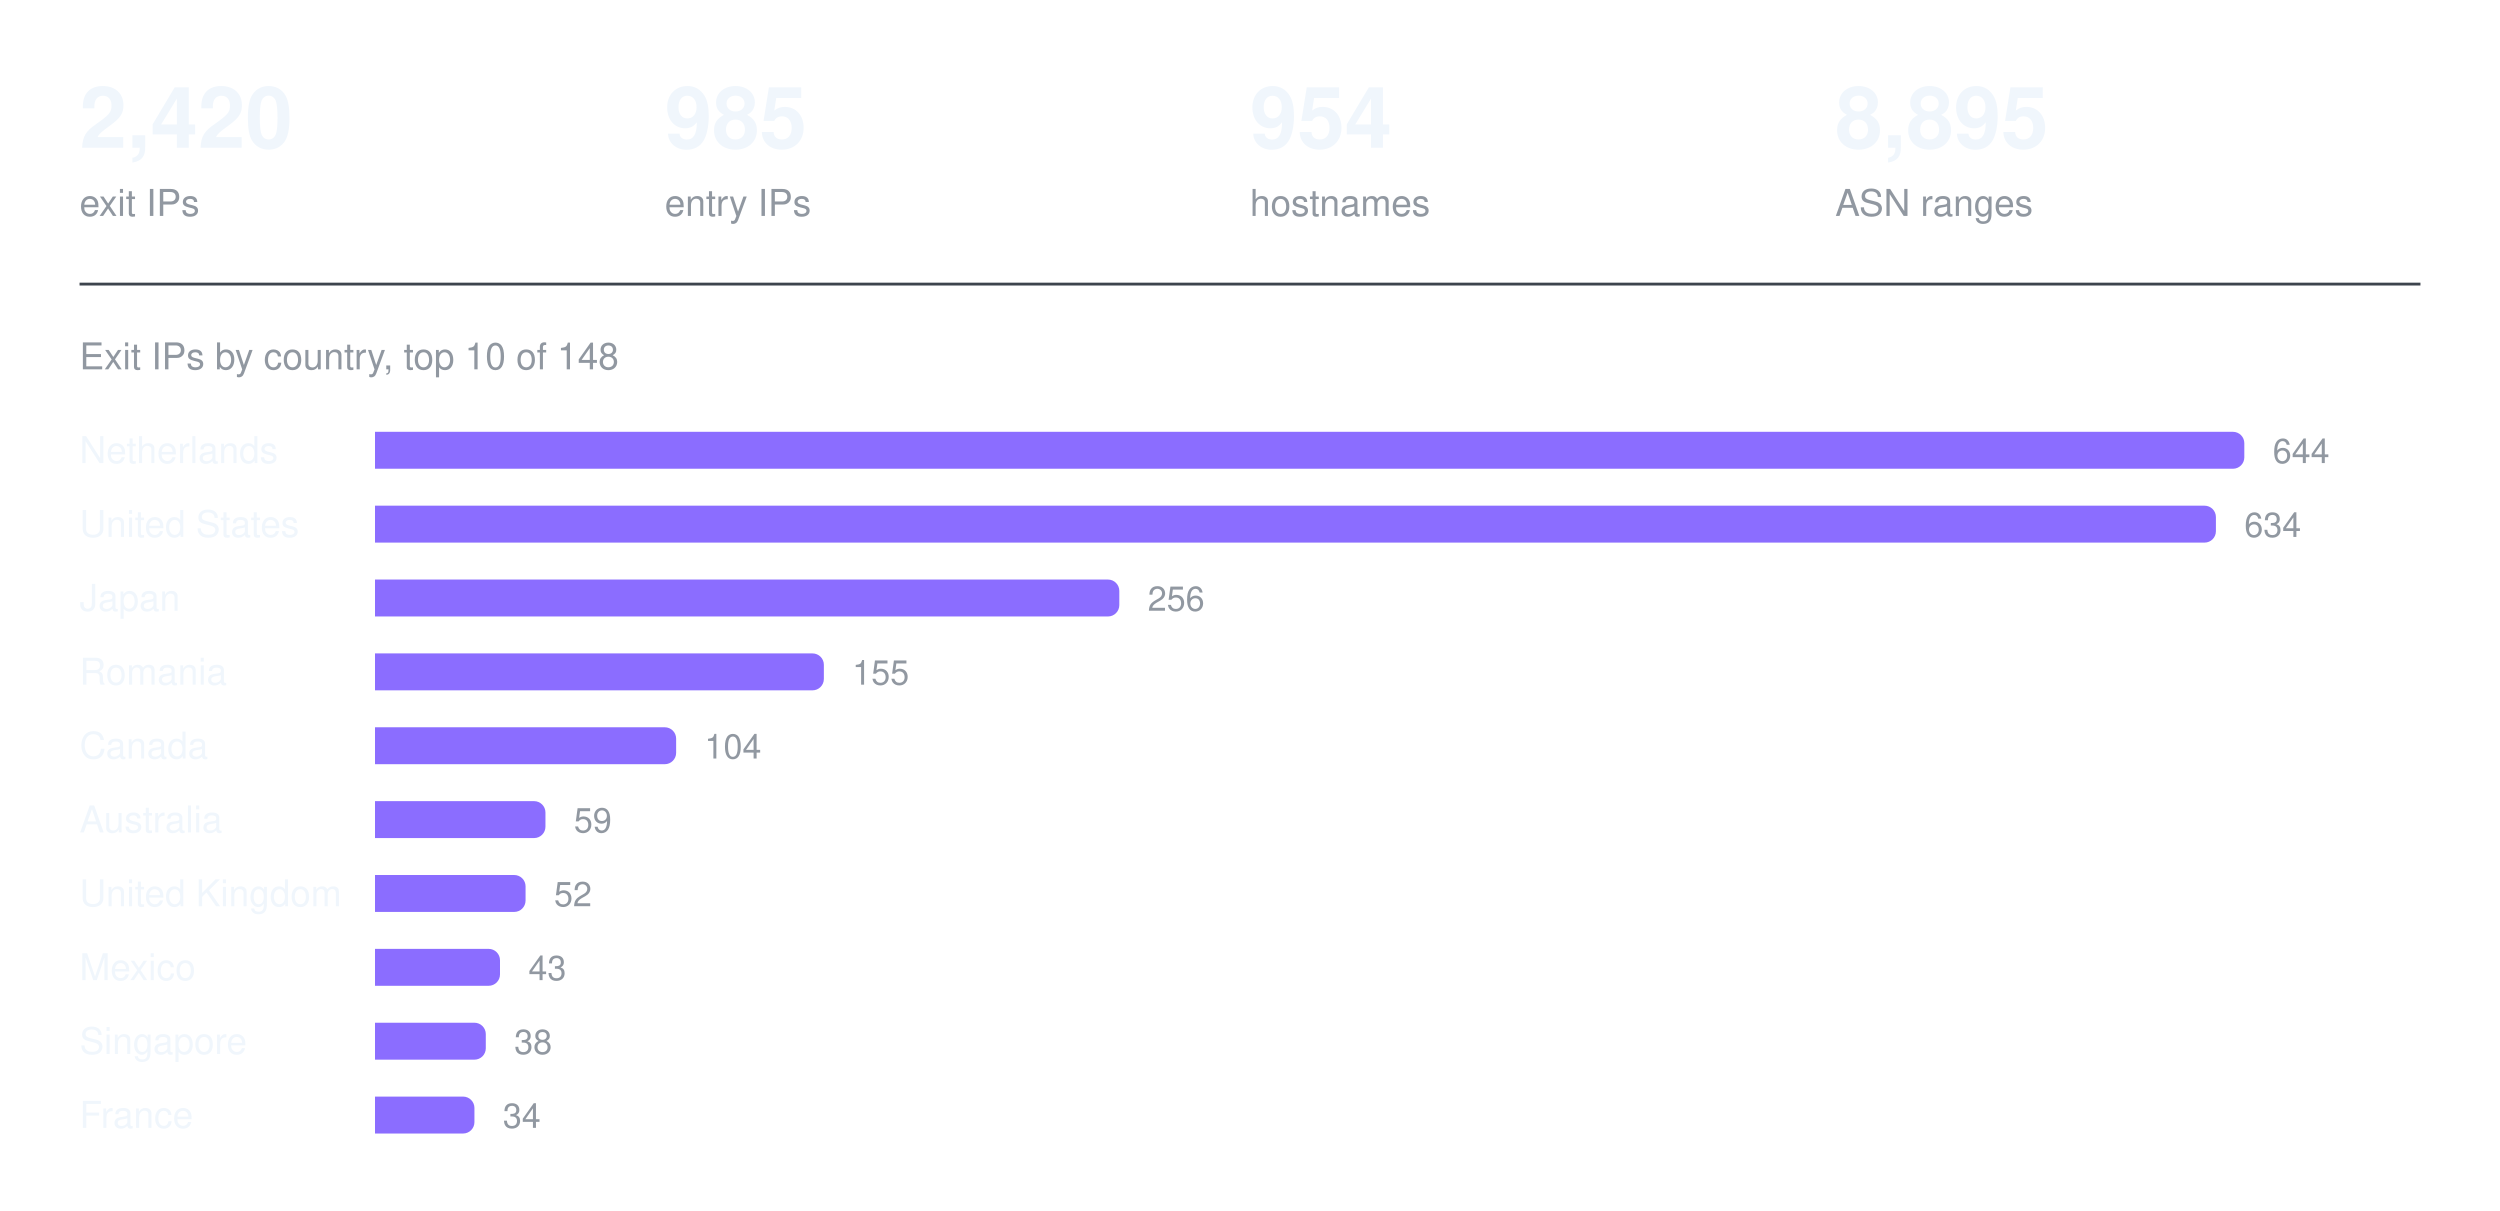
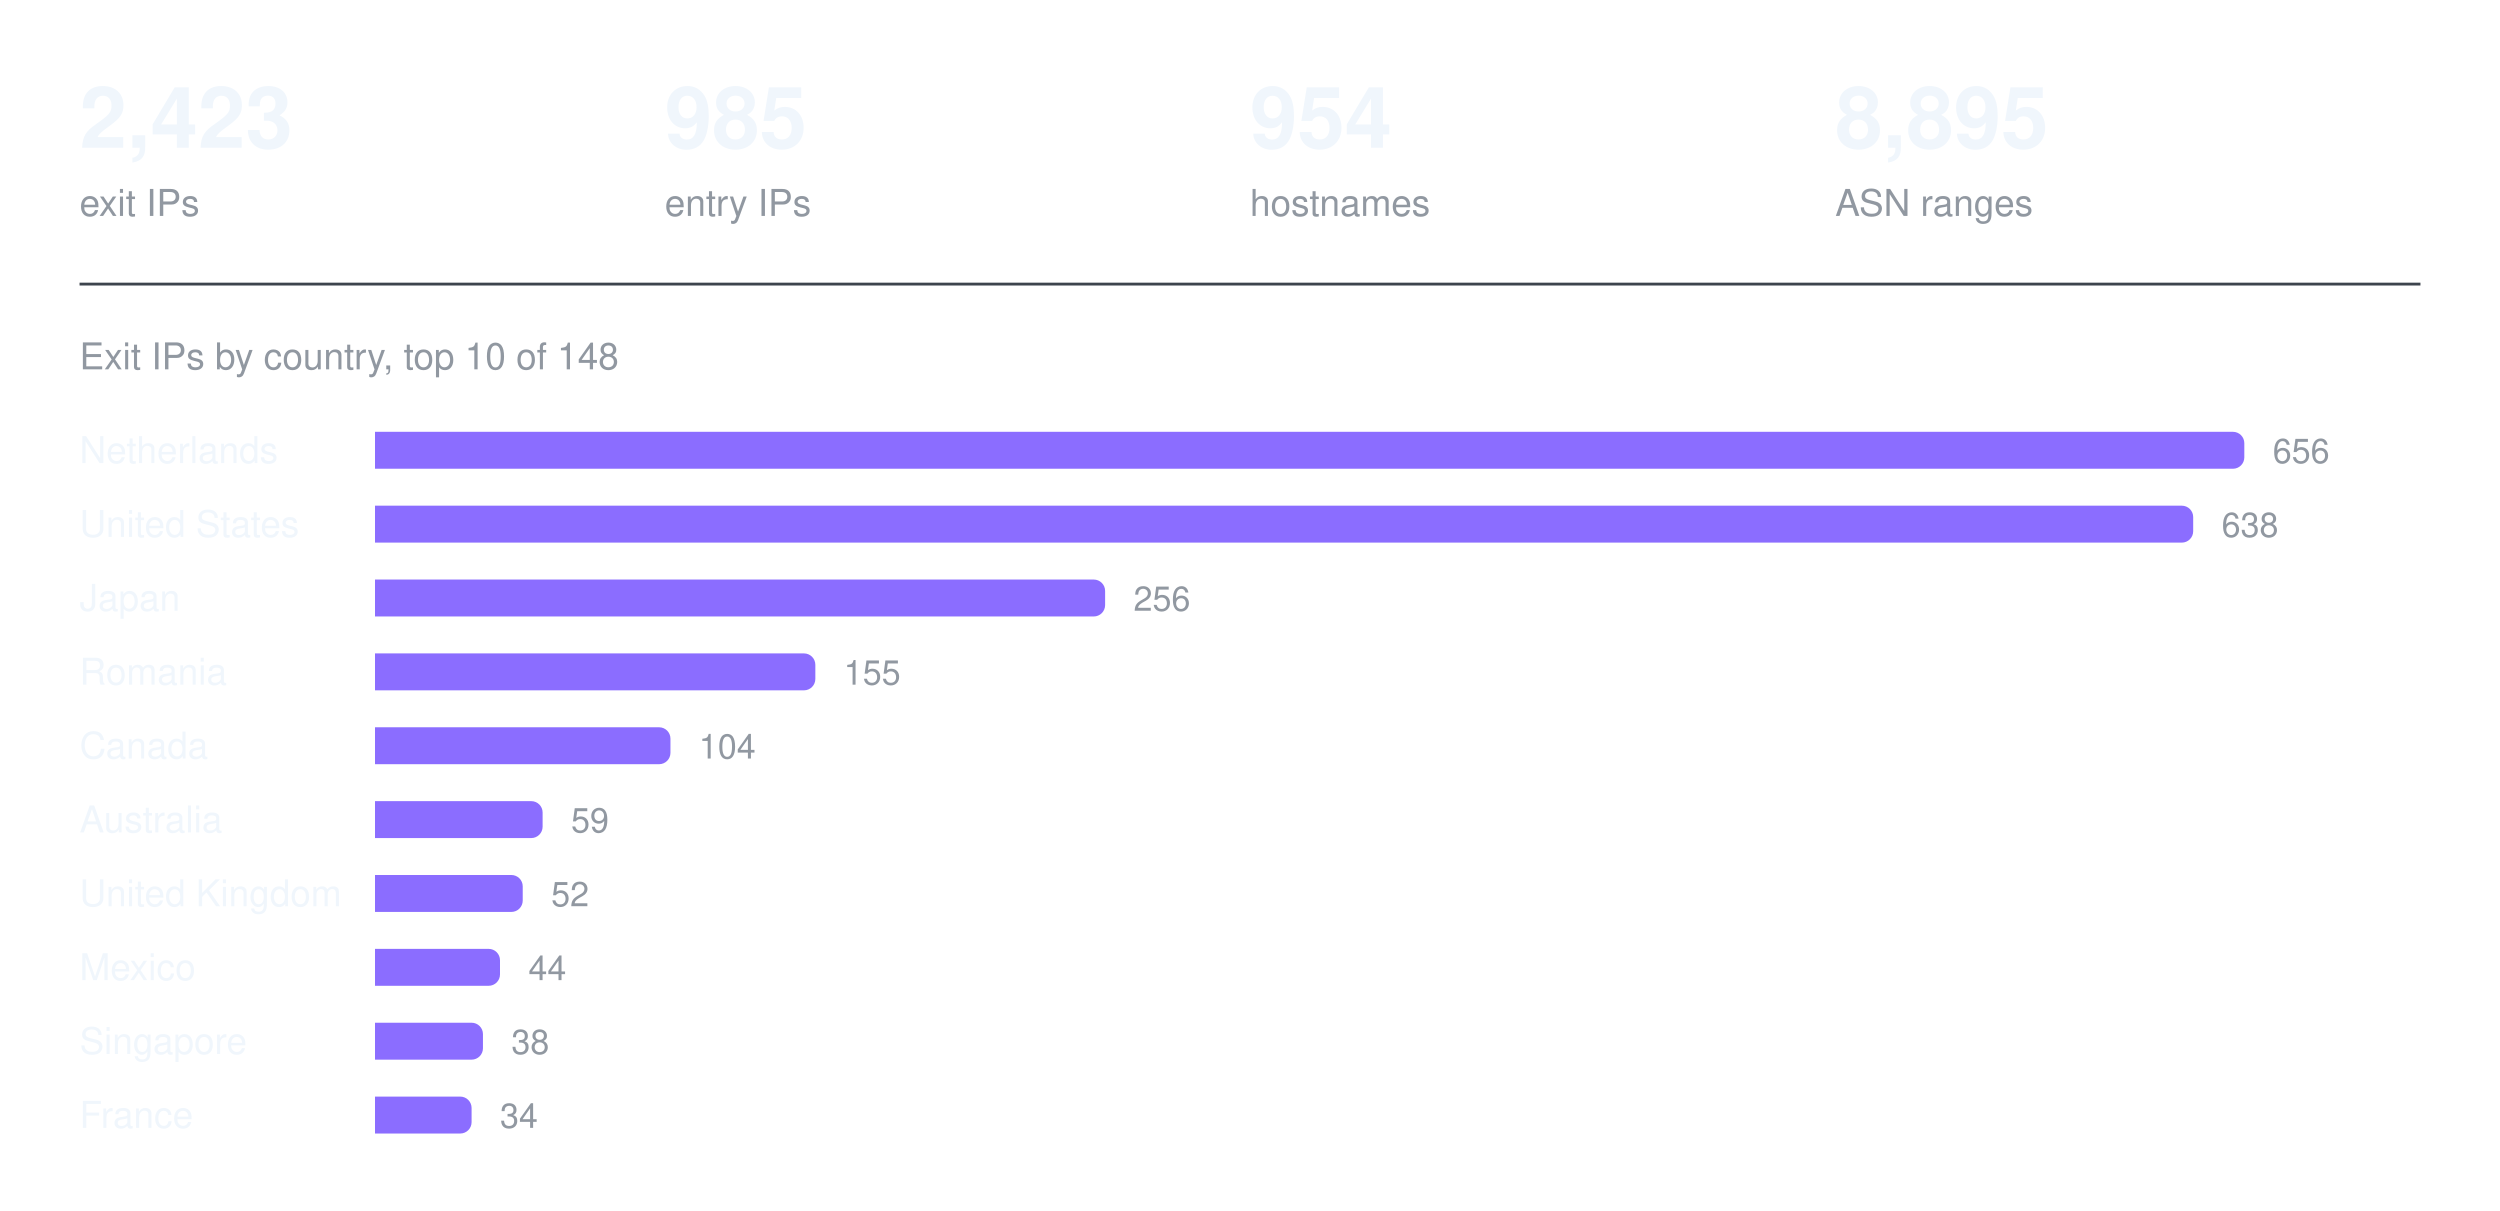
<svg xmlns="http://www.w3.org/2000/svg" width="880" height="426" viewBox="0 0 880 426" role="img" aria-label="Exit IPs by country, top 10 of 148">
-   <text x="28.0" y="52" fill="#f0f6fc" font-family="ui-sans-serif, -apple-system, Segoe UI, Helvetica, Arial, sans-serif" font-size="30" font-weight="600" text-anchor="start">2,420</text>
+   <text x="28.0" y="52" fill="#f0f6fc" font-family="ui-sans-serif, -apple-system, Segoe UI, Helvetica, Arial, sans-serif" font-size="30" font-weight="600" text-anchor="start">2,423</text>
  <text x="28.0" y="76" fill="#9198a1" font-family="ui-sans-serif, -apple-system, Segoe UI, Helvetica, Arial, sans-serif" font-size="13" font-weight="400" text-anchor="start">exit IPs</text>
  <text x="234.0" y="52" fill="#f0f6fc" font-family="ui-sans-serif, -apple-system, Segoe UI, Helvetica, Arial, sans-serif" font-size="30" font-weight="600" text-anchor="start">985</text>
  <text x="234.0" y="76" fill="#9198a1" font-family="ui-sans-serif, -apple-system, Segoe UI, Helvetica, Arial, sans-serif" font-size="13" font-weight="400" text-anchor="start">entry IPs</text>
  <text x="440.0" y="52" fill="#f0f6fc" font-family="ui-sans-serif, -apple-system, Segoe UI, Helvetica, Arial, sans-serif" font-size="30" font-weight="600" text-anchor="start">954</text>
  <text x="440.0" y="76" fill="#9198a1" font-family="ui-sans-serif, -apple-system, Segoe UI, Helvetica, Arial, sans-serif" font-size="13" font-weight="400" text-anchor="start">hostnames</text>
  <text x="646.0" y="52" fill="#f0f6fc" font-family="ui-sans-serif, -apple-system, Segoe UI, Helvetica, Arial, sans-serif" font-size="30" font-weight="600" text-anchor="start">8,895</text>
  <text x="646.0" y="76" fill="#9198a1" font-family="ui-sans-serif, -apple-system, Segoe UI, Helvetica, Arial, sans-serif" font-size="13" font-weight="400" text-anchor="start">ASN ranges</text>
  <line x1="28" y1="100" x2="852" y2="100" stroke="#3d444d" stroke-width="1" />
  <text x="28" y="130" fill="#9198a1" font-family="ui-sans-serif, -apple-system, Segoe UI, Helvetica, Arial, sans-serif" font-size="13" font-weight="400" text-anchor="start">Exit IPs by country, top 10 of 148</text>
  <text x="28" y="163" fill="#f0f6fc" font-family="ui-sans-serif, -apple-system, Segoe UI, Helvetica, Arial, sans-serif" font-size="13" font-weight="400" text-anchor="start">Netherlands</text>
  <g fill="#8b6dff">
    <path d="M132 152h654a4 4 0 0 1 4 4v5a4 4 0 0 1 -4 4h-654z" />
  </g>
-   <text x="800" y="163" fill="#9198a1" font-family="ui-sans-serif, -apple-system, Segoe UI, Helvetica, Arial, sans-serif" font-size="12" font-weight="400" text-anchor="start">644</text>
+   <text x="800" y="163" fill="#9198a1" font-family="ui-sans-serif, -apple-system, Segoe UI, Helvetica, Arial, sans-serif" font-size="12" font-weight="400" text-anchor="start">656</text>
  <text x="28" y="189" fill="#f0f6fc" font-family="ui-sans-serif, -apple-system, Segoe UI, Helvetica, Arial, sans-serif" font-size="13" font-weight="400" text-anchor="start">United States</text>
  <g fill="#8b6dff">
-     <path d="M132 178h644a4 4 0 0 1 4 4v5a4 4 0 0 1 -4 4h-644z" />
+     <path d="M132 178h636a4 4 0 0 1 4 4v5a4 4 0 0 1 -4 4h-636z" />
  </g>
-   <text x="790" y="189" fill="#9198a1" font-family="ui-sans-serif, -apple-system, Segoe UI, Helvetica, Arial, sans-serif" font-size="12" font-weight="400" text-anchor="start">634</text>
+   <text x="782" y="189" fill="#9198a1" font-family="ui-sans-serif, -apple-system, Segoe UI, Helvetica, Arial, sans-serif" font-size="12" font-weight="400" text-anchor="start">638</text>
  <text x="28" y="215" fill="#f0f6fc" font-family="ui-sans-serif, -apple-system, Segoe UI, Helvetica, Arial, sans-serif" font-size="13" font-weight="400" text-anchor="start">Japan</text>
  <g fill="#8b6dff">
-     <path d="M132 204h258a4 4 0 0 1 4 4v5a4 4 0 0 1 -4 4h-258z" />
+     <path d="M132 204h253a4 4 0 0 1 4 4v5a4 4 0 0 1 -4 4h-253z" />
  </g>
-   <text x="404" y="215" fill="#9198a1" font-family="ui-sans-serif, -apple-system, Segoe UI, Helvetica, Arial, sans-serif" font-size="12" font-weight="400" text-anchor="start">256</text>
+   <text x="399" y="215" fill="#9198a1" font-family="ui-sans-serif, -apple-system, Segoe UI, Helvetica, Arial, sans-serif" font-size="12" font-weight="400" text-anchor="start">256</text>
  <text x="28" y="241" fill="#f0f6fc" font-family="ui-sans-serif, -apple-system, Segoe UI, Helvetica, Arial, sans-serif" font-size="13" font-weight="400" text-anchor="start">Romania</text>
  <g fill="#8b6dff">
-     <path d="M132 230h154a4 4 0 0 1 4 4v5a4 4 0 0 1 -4 4h-154z" />
+     <path d="M132 230h151a4 4 0 0 1 4 4v5a4 4 0 0 1 -4 4h-151z" />
  </g>
-   <text x="300" y="241" fill="#9198a1" font-family="ui-sans-serif, -apple-system, Segoe UI, Helvetica, Arial, sans-serif" font-size="12" font-weight="400" text-anchor="start">155</text>
+   <text x="297" y="241" fill="#9198a1" font-family="ui-sans-serif, -apple-system, Segoe UI, Helvetica, Arial, sans-serif" font-size="12" font-weight="400" text-anchor="start">155</text>
  <text x="28" y="267" fill="#f0f6fc" font-family="ui-sans-serif, -apple-system, Segoe UI, Helvetica, Arial, sans-serif" font-size="13" font-weight="400" text-anchor="start">Canada</text>
  <g fill="#8b6dff">
-     <path d="M132 256h102a4 4 0 0 1 4 4v5a4 4 0 0 1 -4 4h-102z" />
+     <path d="M132 256h100a4 4 0 0 1 4 4v5a4 4 0 0 1 -4 4h-100z" />
  </g>
-   <text x="248" y="267" fill="#9198a1" font-family="ui-sans-serif, -apple-system, Segoe UI, Helvetica, Arial, sans-serif" font-size="12" font-weight="400" text-anchor="start">104</text>
+   <text x="246" y="267" fill="#9198a1" font-family="ui-sans-serif, -apple-system, Segoe UI, Helvetica, Arial, sans-serif" font-size="12" font-weight="400" text-anchor="start">104</text>
  <text x="28" y="293" fill="#f0f6fc" font-family="ui-sans-serif, -apple-system, Segoe UI, Helvetica, Arial, sans-serif" font-size="13" font-weight="400" text-anchor="start">Australia</text>
  <g fill="#8b6dff">
-     <path d="M132 282h56a4 4 0 0 1 4 4v5a4 4 0 0 1 -4 4h-56z" />
+     <path d="M132 282h55a4 4 0 0 1 4 4v5a4 4 0 0 1 -4 4h-55z" />
  </g>
-   <text x="202" y="293" fill="#9198a1" font-family="ui-sans-serif, -apple-system, Segoe UI, Helvetica, Arial, sans-serif" font-size="12" font-weight="400" text-anchor="start">59</text>
+   <text x="201" y="293" fill="#9198a1" font-family="ui-sans-serif, -apple-system, Segoe UI, Helvetica, Arial, sans-serif" font-size="12" font-weight="400" text-anchor="start">59</text>
  <text x="28" y="319" fill="#f0f6fc" font-family="ui-sans-serif, -apple-system, Segoe UI, Helvetica, Arial, sans-serif" font-size="13" font-weight="400" text-anchor="start">United Kingdom</text>
  <g fill="#8b6dff">
-     <path d="M132 308h49a4 4 0 0 1 4 4v5a4 4 0 0 1 -4 4h-49z" />
+     <path d="M132 308h48a4 4 0 0 1 4 4v5a4 4 0 0 1 -4 4h-48z" />
  </g>
-   <text x="195" y="319" fill="#9198a1" font-family="ui-sans-serif, -apple-system, Segoe UI, Helvetica, Arial, sans-serif" font-size="12" font-weight="400" text-anchor="start">52</text>
+   <text x="194" y="319" fill="#9198a1" font-family="ui-sans-serif, -apple-system, Segoe UI, Helvetica, Arial, sans-serif" font-size="12" font-weight="400" text-anchor="start">52</text>
  <text x="28" y="345" fill="#f0f6fc" font-family="ui-sans-serif, -apple-system, Segoe UI, Helvetica, Arial, sans-serif" font-size="13" font-weight="400" text-anchor="start">Mexico</text>
  <g fill="#8b6dff">
    <path d="M132 334h40a4 4 0 0 1 4 4v5a4 4 0 0 1 -4 4h-40z" />
  </g>
-   <text x="186" y="345" fill="#9198a1" font-family="ui-sans-serif, -apple-system, Segoe UI, Helvetica, Arial, sans-serif" font-size="12" font-weight="400" text-anchor="start">43</text>
+   <text x="186" y="345" fill="#9198a1" font-family="ui-sans-serif, -apple-system, Segoe UI, Helvetica, Arial, sans-serif" font-size="12" font-weight="400" text-anchor="start">44</text>
  <text x="28" y="371" fill="#f0f6fc" font-family="ui-sans-serif, -apple-system, Segoe UI, Helvetica, Arial, sans-serif" font-size="13" font-weight="400" text-anchor="start">Singapore</text>
  <g fill="#8b6dff">
-     <path d="M132 360h35a4 4 0 0 1 4 4v5a4 4 0 0 1 -4 4h-35z" />
+     <path d="M132 360h34a4 4 0 0 1 4 4v5a4 4 0 0 1 -4 4h-34z" />
  </g>
-   <text x="181" y="371" fill="#9198a1" font-family="ui-sans-serif, -apple-system, Segoe UI, Helvetica, Arial, sans-serif" font-size="12" font-weight="400" text-anchor="start">38</text>
+   <text x="180" y="371" fill="#9198a1" font-family="ui-sans-serif, -apple-system, Segoe UI, Helvetica, Arial, sans-serif" font-size="12" font-weight="400" text-anchor="start">38</text>
  <text x="28" y="397" fill="#f0f6fc" font-family="ui-sans-serif, -apple-system, Segoe UI, Helvetica, Arial, sans-serif" font-size="13" font-weight="400" text-anchor="start">France</text>
  <g fill="#8b6dff">
-     <path d="M132 386h31a4 4 0 0 1 4 4v5a4 4 0 0 1 -4 4h-31z" />
+     <path d="M132 386h30a4 4 0 0 1 4 4v5a4 4 0 0 1 -4 4h-30z" />
  </g>
-   <text x="177" y="397" fill="#9198a1" font-family="ui-sans-serif, -apple-system, Segoe UI, Helvetica, Arial, sans-serif" font-size="12" font-weight="400" text-anchor="start">34</text>
+   <text x="176" y="397" fill="#9198a1" font-family="ui-sans-serif, -apple-system, Segoe UI, Helvetica, Arial, sans-serif" font-size="12" font-weight="400" text-anchor="start">34</text>
</svg>
